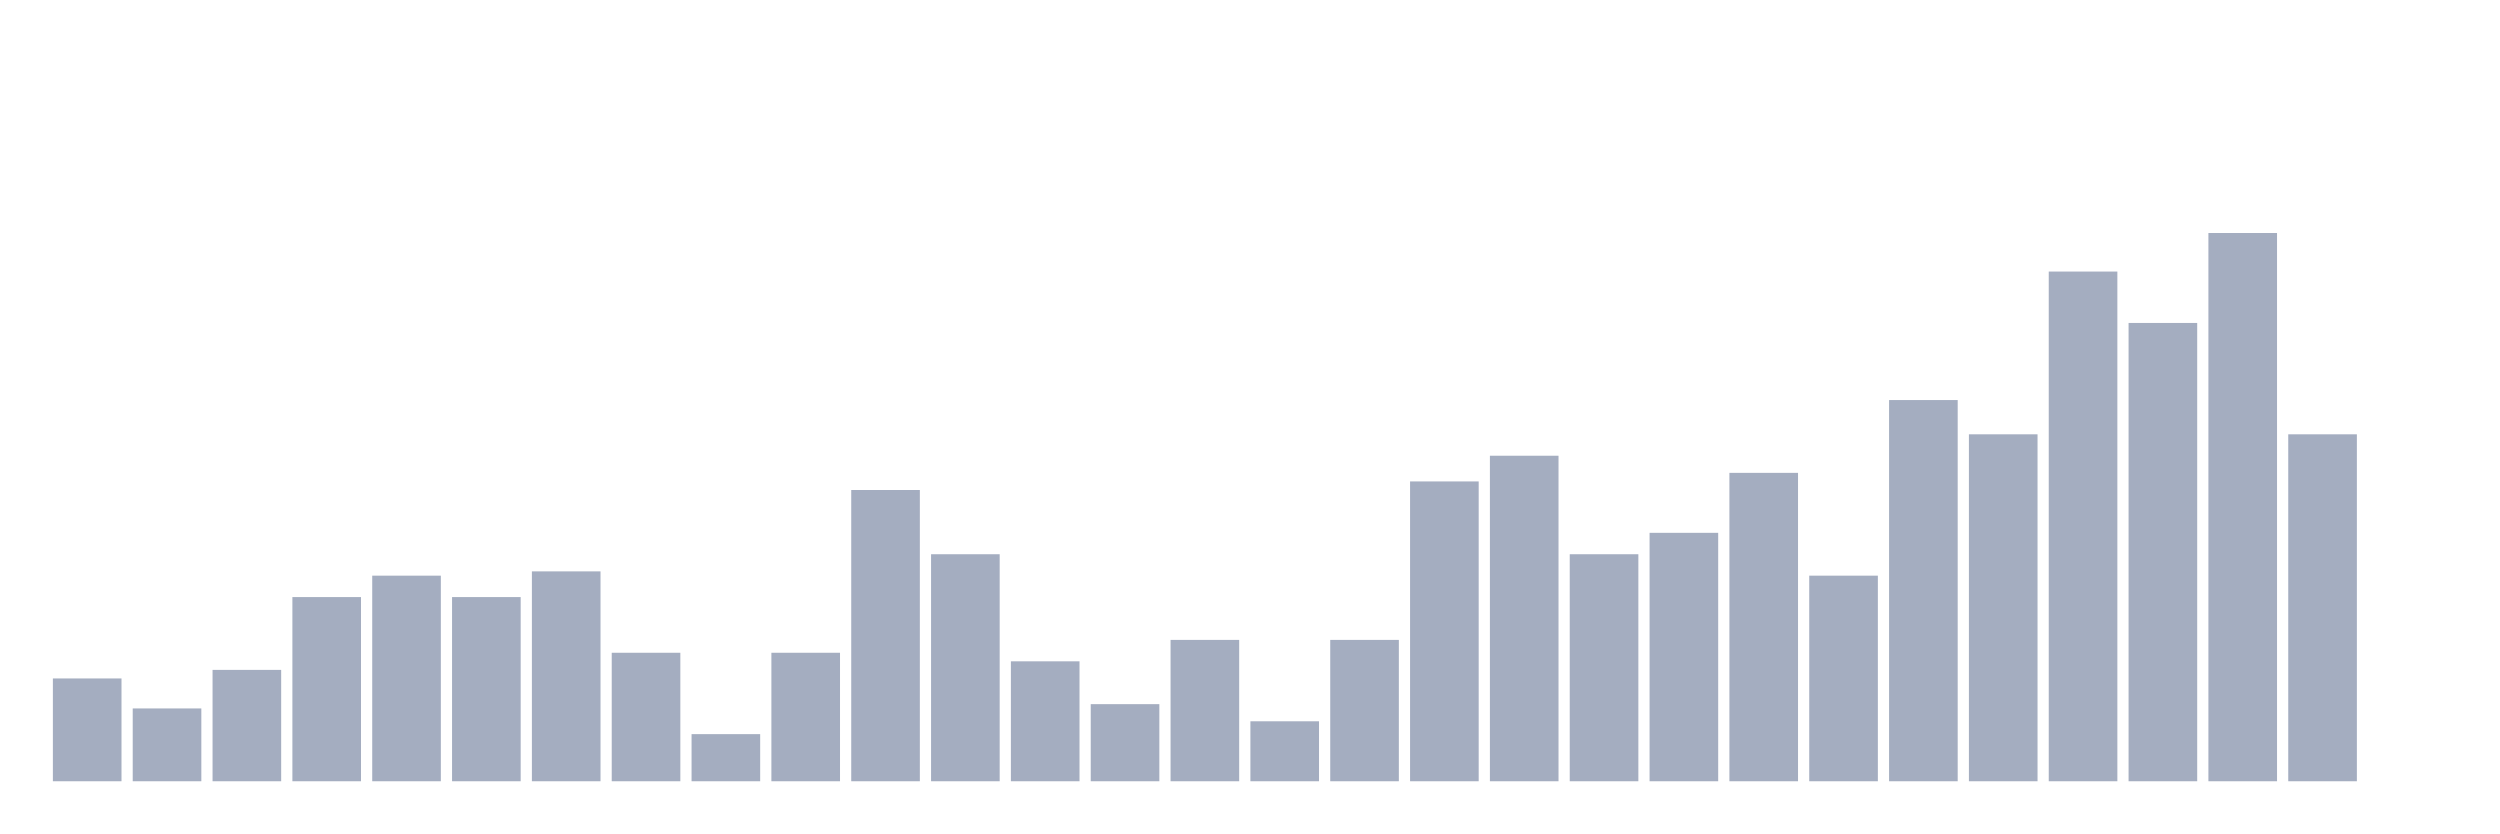
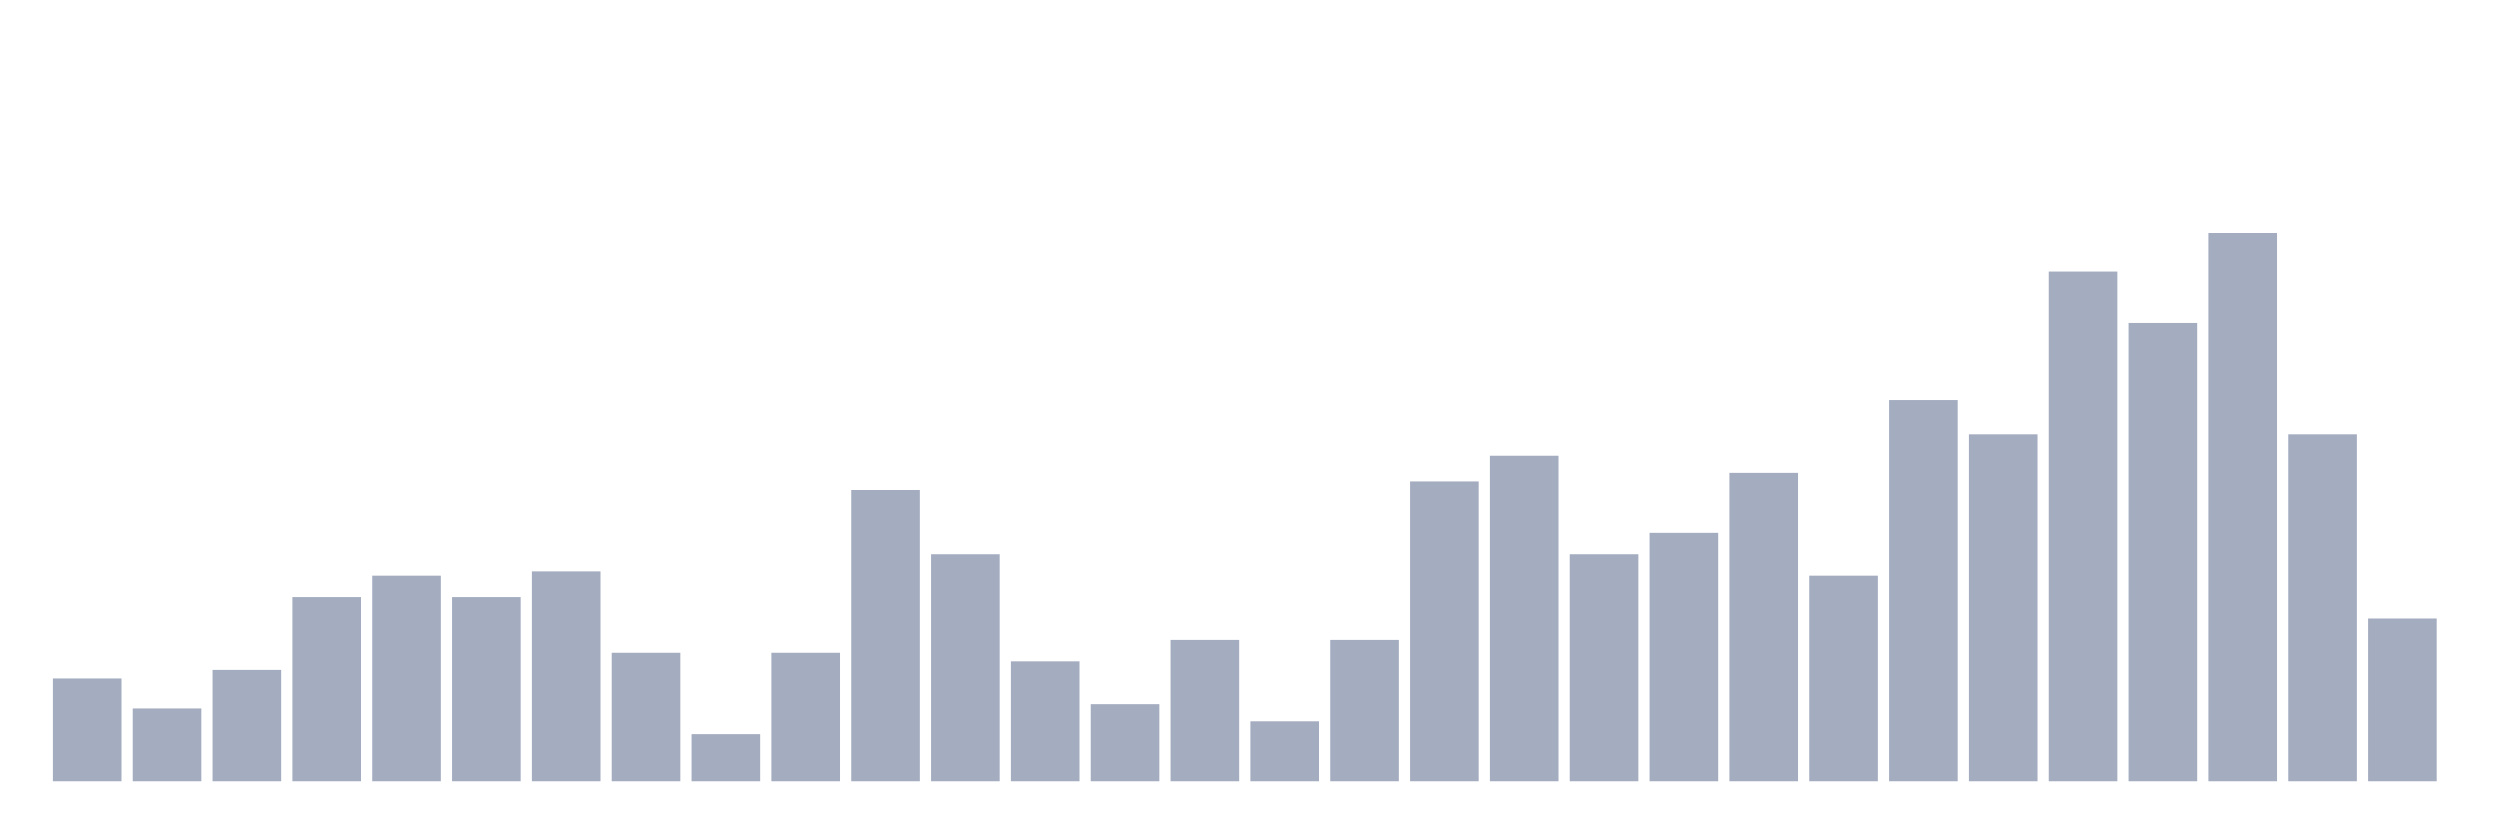
<svg xmlns="http://www.w3.org/2000/svg" viewBox="0 0 480 160">
  <g transform="translate(10,10)">
    <rect class="bar" x="0.153" width="13.175" y="120.263" height="19.737" fill="rgb(164,173,192)" />
    <rect class="bar" x="15.482" width="13.175" y="126.02" height="13.98" fill="rgb(164,173,192)" />
    <rect class="bar" x="30.81" width="13.175" y="118.618" height="21.382" fill="rgb(164,173,192)" />
    <rect class="bar" x="46.138" width="13.175" y="104.638" height="35.362" fill="rgb(164,173,192)" />
    <rect class="bar" x="61.466" width="13.175" y="100.526" height="39.474" fill="rgb(164,173,192)" />
    <rect class="bar" x="76.794" width="13.175" y="104.638" height="35.362" fill="rgb(164,173,192)" />
    <rect class="bar" x="92.123" width="13.175" y="99.704" height="40.296" fill="rgb(164,173,192)" />
    <rect class="bar" x="107.451" width="13.175" y="115.329" height="24.671" fill="rgb(164,173,192)" />
    <rect class="bar" x="122.779" width="13.175" y="130.954" height="9.046" fill="rgb(164,173,192)" />
    <rect class="bar" x="138.107" width="13.175" y="115.329" height="24.671" fill="rgb(164,173,192)" />
    <rect class="bar" x="153.436" width="13.175" y="84.079" height="55.921" fill="rgb(164,173,192)" />
    <rect class="bar" x="168.764" width="13.175" y="96.414" height="43.586" fill="rgb(164,173,192)" />
    <rect class="bar" x="184.092" width="13.175" y="116.974" height="23.026" fill="rgb(164,173,192)" />
    <rect class="bar" x="199.42" width="13.175" y="125.197" height="14.803" fill="rgb(164,173,192)" />
    <rect class="bar" x="214.748" width="13.175" y="112.862" height="27.138" fill="rgb(164,173,192)" />
    <rect class="bar" x="230.077" width="13.175" y="128.487" height="11.513" fill="rgb(164,173,192)" />
    <rect class="bar" x="245.405" width="13.175" y="112.862" height="27.138" fill="rgb(164,173,192)" />
    <rect class="bar" x="260.733" width="13.175" y="82.434" height="57.566" fill="rgb(164,173,192)" />
    <rect class="bar" x="276.061" width="13.175" y="77.5" height="62.5" fill="rgb(164,173,192)" />
    <rect class="bar" x="291.39" width="13.175" y="96.414" height="43.586" fill="rgb(164,173,192)" />
    <rect class="bar" x="306.718" width="13.175" y="92.303" height="47.697" fill="rgb(164,173,192)" />
    <rect class="bar" x="322.046" width="13.175" y="80.789" height="59.211" fill="rgb(164,173,192)" />
    <rect class="bar" x="337.374" width="13.175" y="100.526" height="39.474" fill="rgb(164,173,192)" />
    <rect class="bar" x="352.702" width="13.175" y="66.809" height="73.191" fill="rgb(164,173,192)" />
    <rect class="bar" x="368.031" width="13.175" y="73.388" height="66.612" fill="rgb(164,173,192)" />
    <rect class="bar" x="383.359" width="13.175" y="42.138" height="97.862" fill="rgb(164,173,192)" />
    <rect class="bar" x="398.687" width="13.175" y="52.007" height="87.993" fill="rgb(164,173,192)" />
    <rect class="bar" x="414.015" width="13.175" y="34.737" height="105.263" fill="rgb(164,173,192)" />
    <rect class="bar" x="429.344" width="13.175" y="73.388" height="66.612" fill="rgb(164,173,192)" />
-     <rect class="bar" x="444.672" width="13.175" y="140" height="0" fill="rgb(164,173,192)" />
+     <rect class="bar" x="444.672" width="13.175" y="108.75" height="31.25" fill="rgb(164,173,192)" />
  </g>
</svg>
